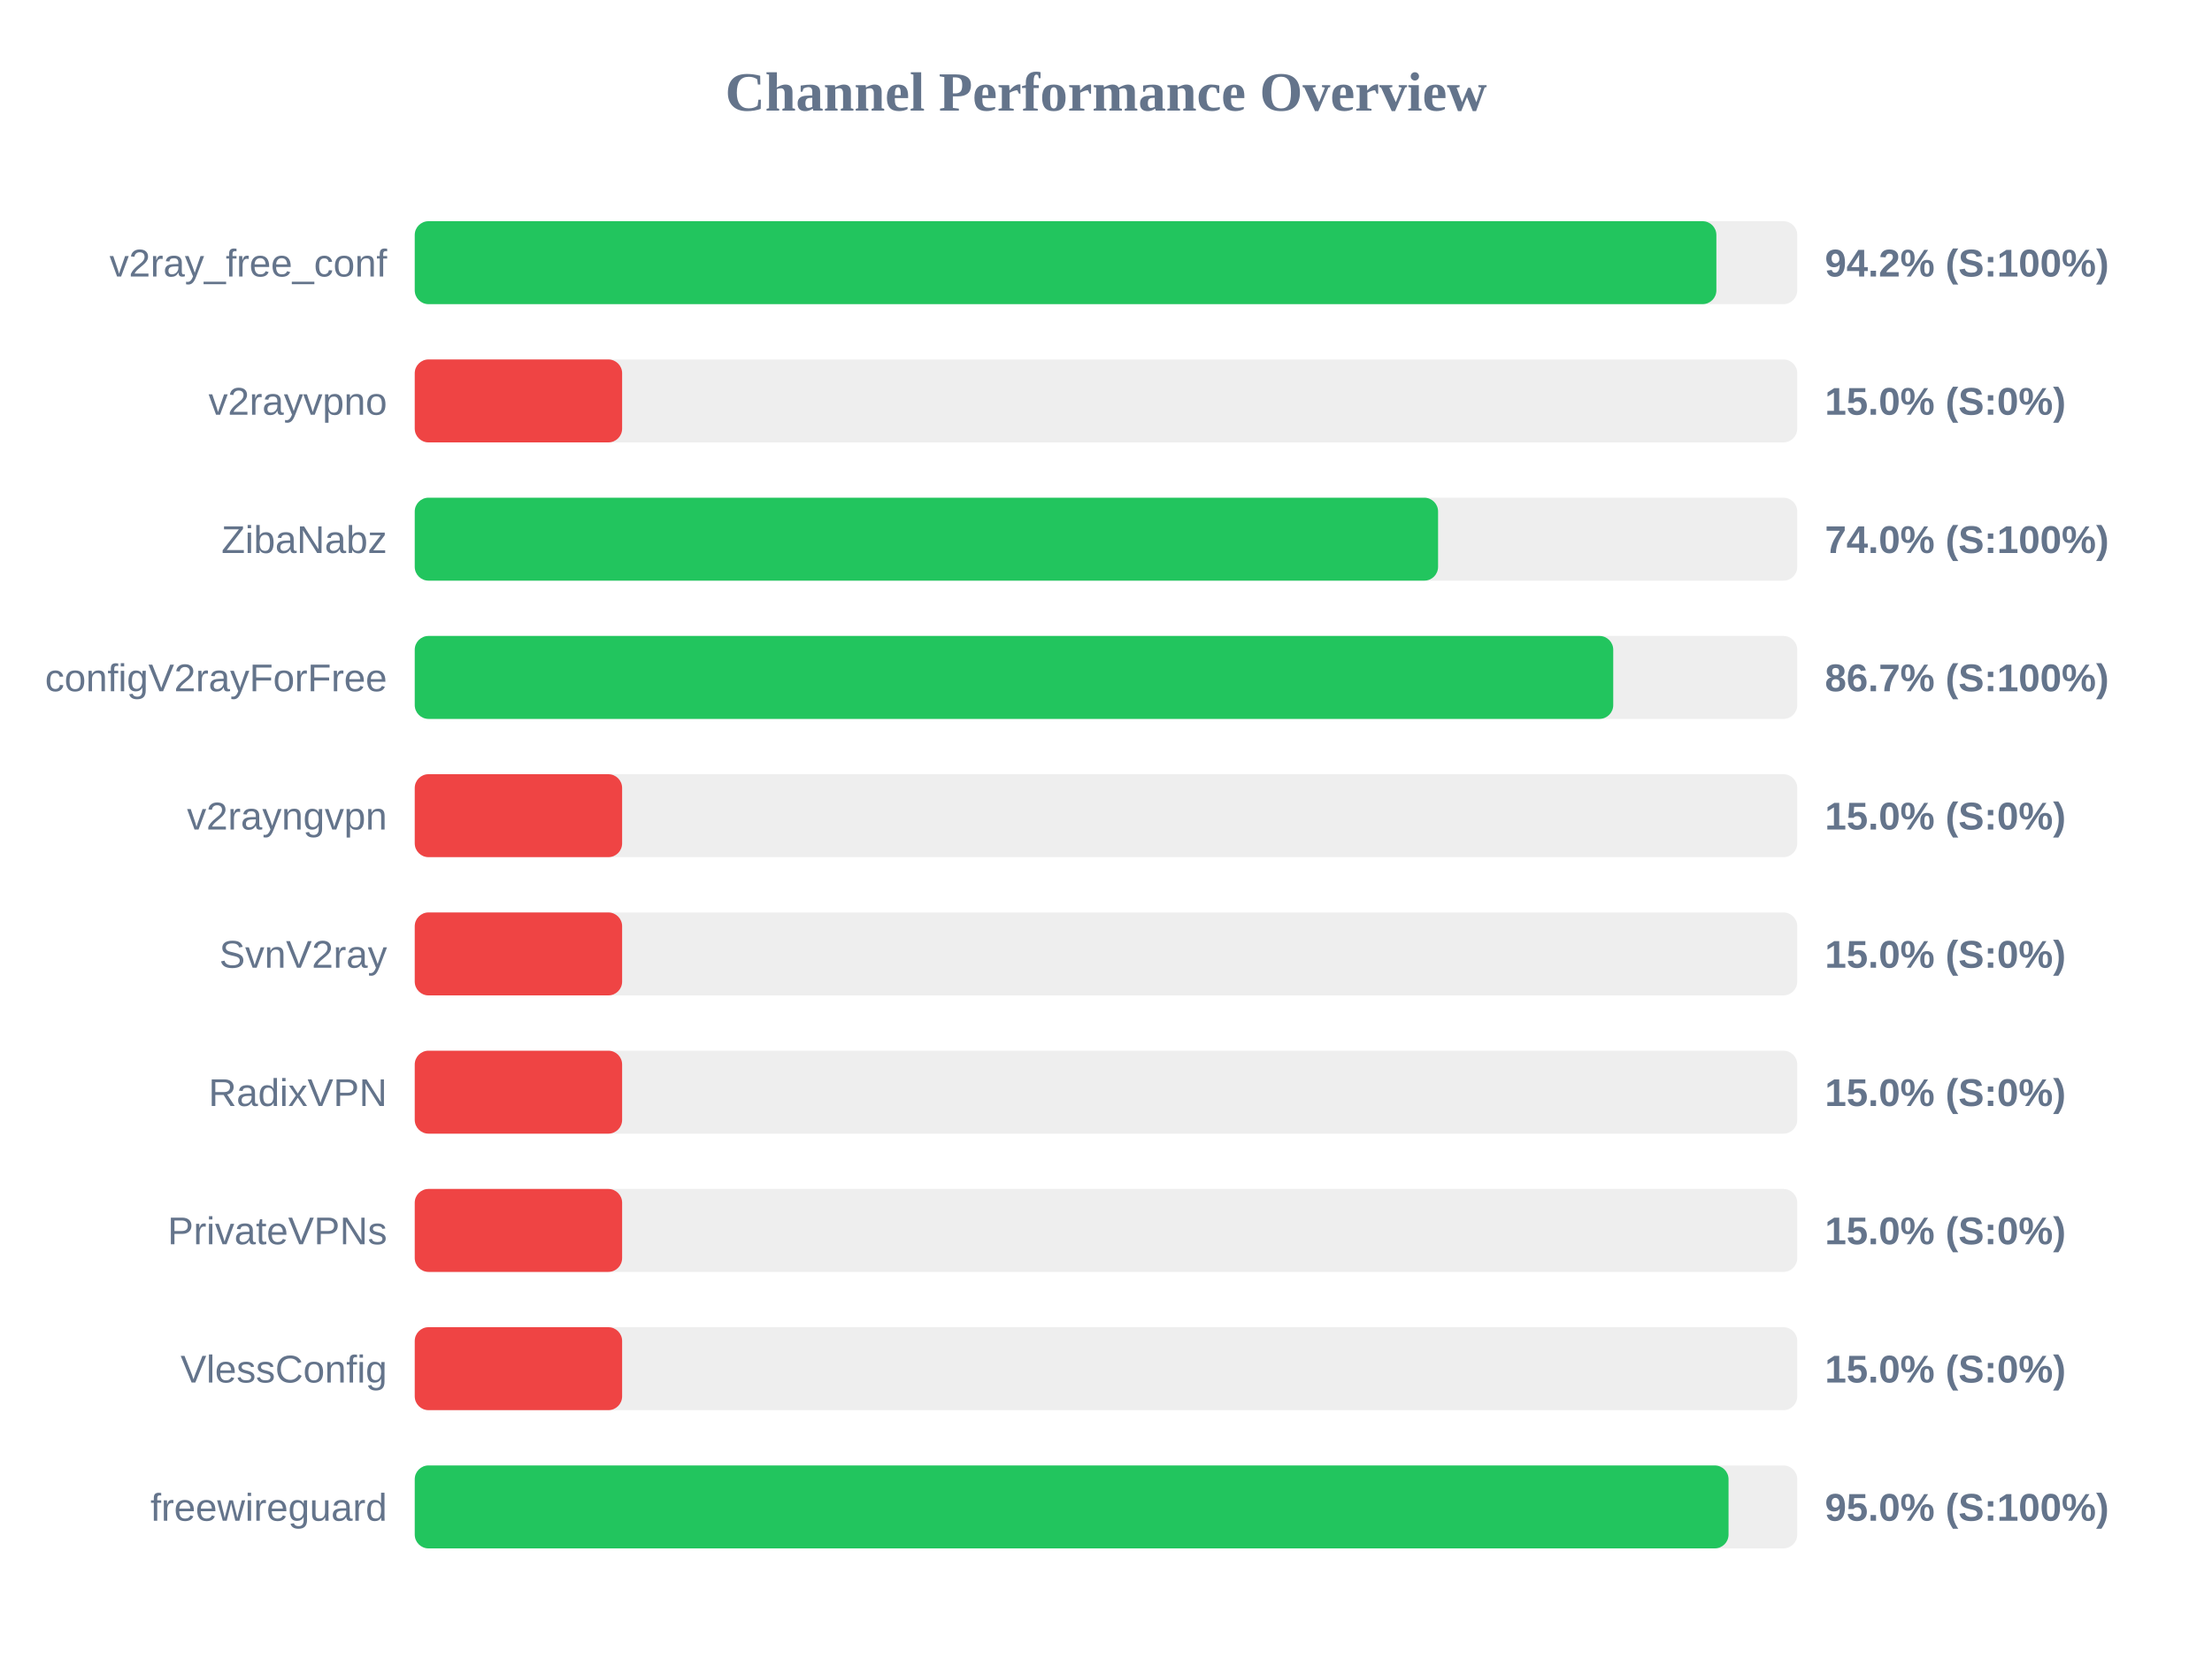
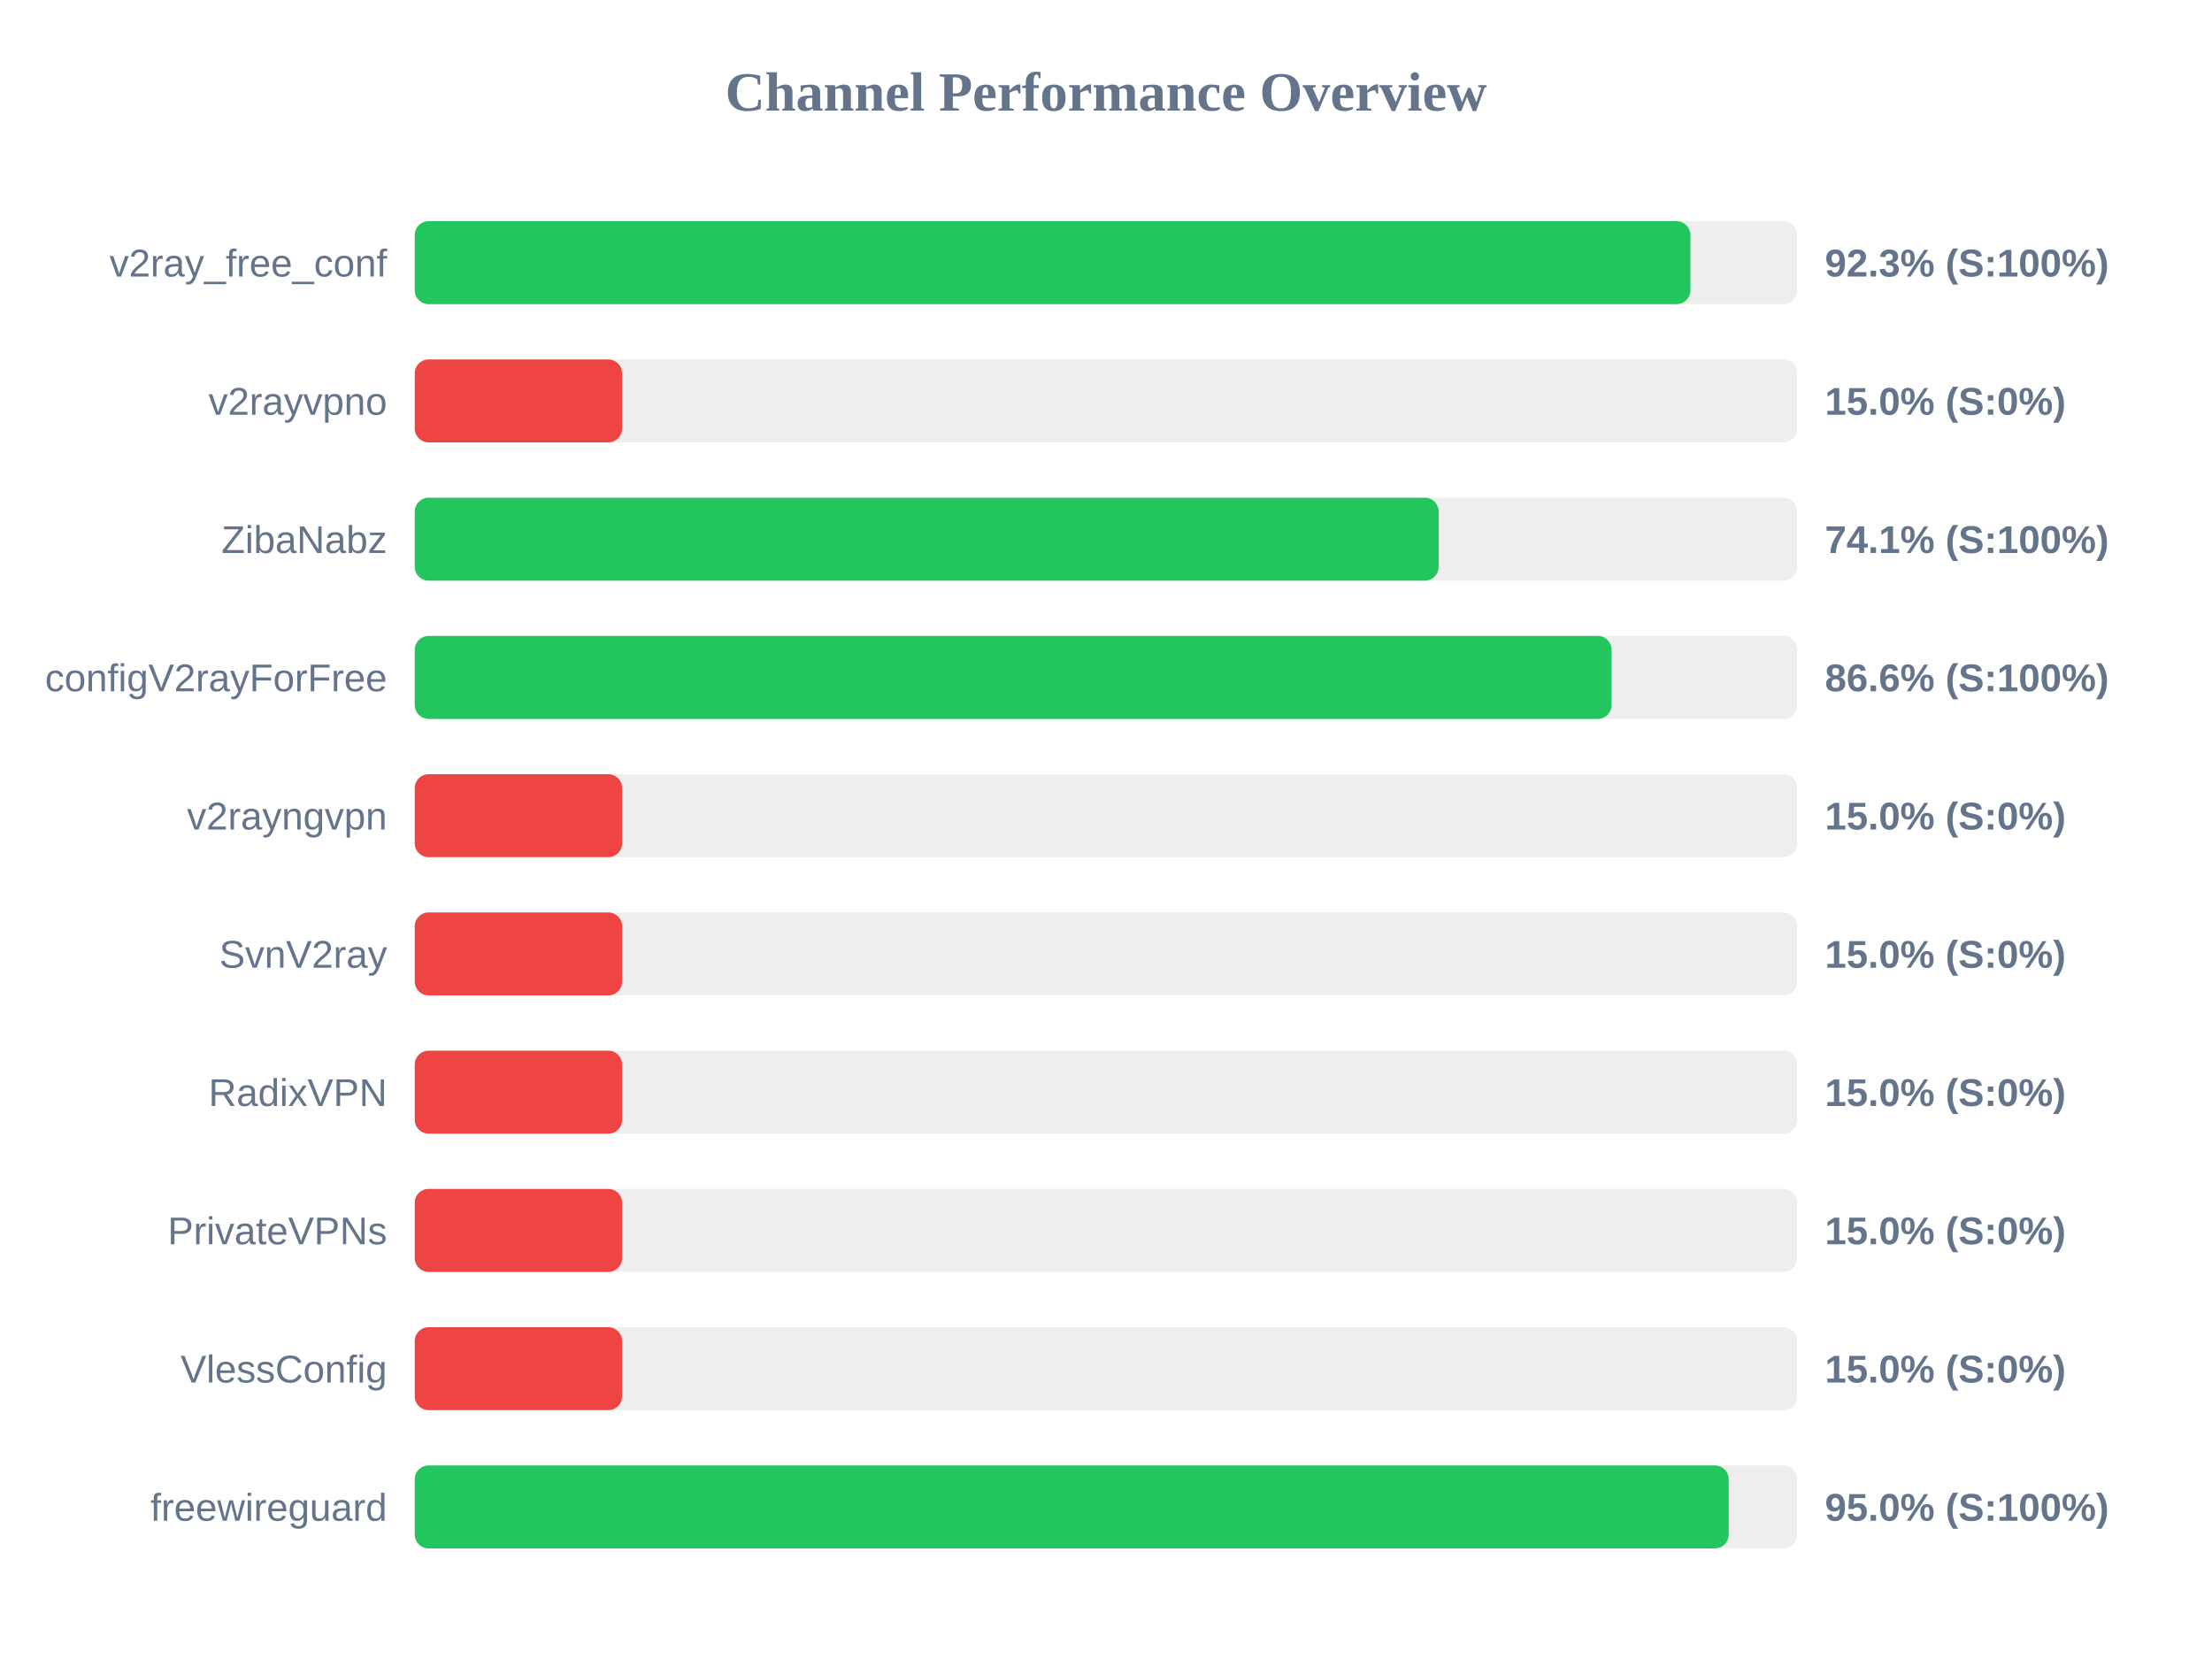
<svg xmlns="http://www.w3.org/2000/svg" width="800" height="600" version="1.1">
  <style>
        .row { font: 14px Arial; fill: #64748b; }
        .score { font: bold 14px Arial; fill: #64748b; }
    </style>
  <text x="400" y="40" text-anchor="middle" font-size="20px" font-weight="bold" fill="#64748b">Channel Performance Overview</text>
  <rect x="150" y="80" width="500" height="30" fill="#eee" rx="5" />
-   <rect x="150" y="80" width="470.75" height="30" fill="#22c55e" rx="5" />
+   <rect x="150" y="80" width="461.35" height="30" fill="#22c55e" rx="5" />
  <text x="140" y="100" text-anchor="end" class="row">v2ray_free_conf</text>
-   <text x="660" y="100" text-anchor="start" class="score">94.2% (S:100%)</text>
+   <text x="660" y="100" text-anchor="start" class="score">92.3% (S:100%)</text>
  <rect x="150" y="130" width="500" height="30" fill="#eee" rx="5" />
  <rect x="150" y="130" width="75.0" height="30" fill="#ef4444" rx="5" />
  <text x="140" y="150" text-anchor="end" class="row">v2rayvpno</text>
  <text x="660" y="150" text-anchor="start" class="score">15.0% (S:0%)</text>
  <rect x="150" y="180" width="500" height="30" fill="#eee" rx="5" />
-   <rect x="150" y="180" width="370.1" height="30" fill="#22c55e" rx="5" />
+   <rect x="150" y="180" width="370.3" height="30" fill="#22c55e" rx="5" />
  <text x="140" y="200" text-anchor="end" class="row">ZibaNabz</text>
-   <text x="660" y="200" text-anchor="start" class="score">74.0% (S:100%)</text>
+   <text x="660" y="200" text-anchor="start" class="score">74.1% (S:100%)</text>
  <rect x="150" y="230" width="500" height="30" fill="#eee" rx="5" />
-   <rect x="150" y="230" width="433.45" height="30" fill="#22c55e" rx="5" />
+   <rect x="150" y="230" width="432.85" height="30" fill="#22c55e" rx="5" />
  <text x="140" y="250" text-anchor="end" class="row">configV2rayForFree</text>
-   <text x="660" y="250" text-anchor="start" class="score">86.7% (S:100%)</text>
+   <text x="660" y="250" text-anchor="start" class="score">86.6% (S:100%)</text>
  <rect x="150" y="280" width="500" height="30" fill="#eee" rx="5" />
  <rect x="150" y="280" width="75.0" height="30" fill="#ef4444" rx="5" />
  <text x="140" y="300" text-anchor="end" class="row">v2rayngvpn</text>
  <text x="660" y="300" text-anchor="start" class="score">15.0% (S:0%)</text>
  <rect x="150" y="330" width="500" height="30" fill="#eee" rx="5" />
  <rect x="150" y="330" width="75.0" height="30" fill="#ef4444" rx="5" />
  <text x="140" y="350" text-anchor="end" class="row">SvnV2ray</text>
  <text x="660" y="350" text-anchor="start" class="score">15.0% (S:0%)</text>
  <rect x="150" y="380" width="500" height="30" fill="#eee" rx="5" />
  <rect x="150" y="380" width="75.0" height="30" fill="#ef4444" rx="5" />
  <text x="140" y="400" text-anchor="end" class="row">RadixVPN</text>
  <text x="660" y="400" text-anchor="start" class="score">15.0% (S:0%)</text>
  <rect x="150" y="430" width="500" height="30" fill="#eee" rx="5" />
  <rect x="150" y="430" width="75.0" height="30" fill="#ef4444" rx="5" />
  <text x="140" y="450" text-anchor="end" class="row">PrivateVPNs</text>
  <text x="660" y="450" text-anchor="start" class="score">15.0% (S:0%)</text>
  <rect x="150" y="480" width="500" height="30" fill="#eee" rx="5" />
  <rect x="150" y="480" width="75.0" height="30" fill="#ef4444" rx="5" />
  <text x="140" y="500" text-anchor="end" class="row">VlessConfig</text>
  <text x="660" y="500" text-anchor="start" class="score">15.0% (S:0%)</text>
  <rect x="150" y="530" width="500" height="30" fill="#eee" rx="5" />
-   <rect x="150" y="530" width="475.15" height="30" fill="#22c55e" rx="5" />
+   <rect x="150" y="530" width="475.2" height="30" fill="#22c55e" rx="5" />
  <text x="140" y="550" text-anchor="end" class="row">freewireguard</text>
  <text x="660" y="550" text-anchor="start" class="score">95.0% (S:100%)</text>
</svg>
